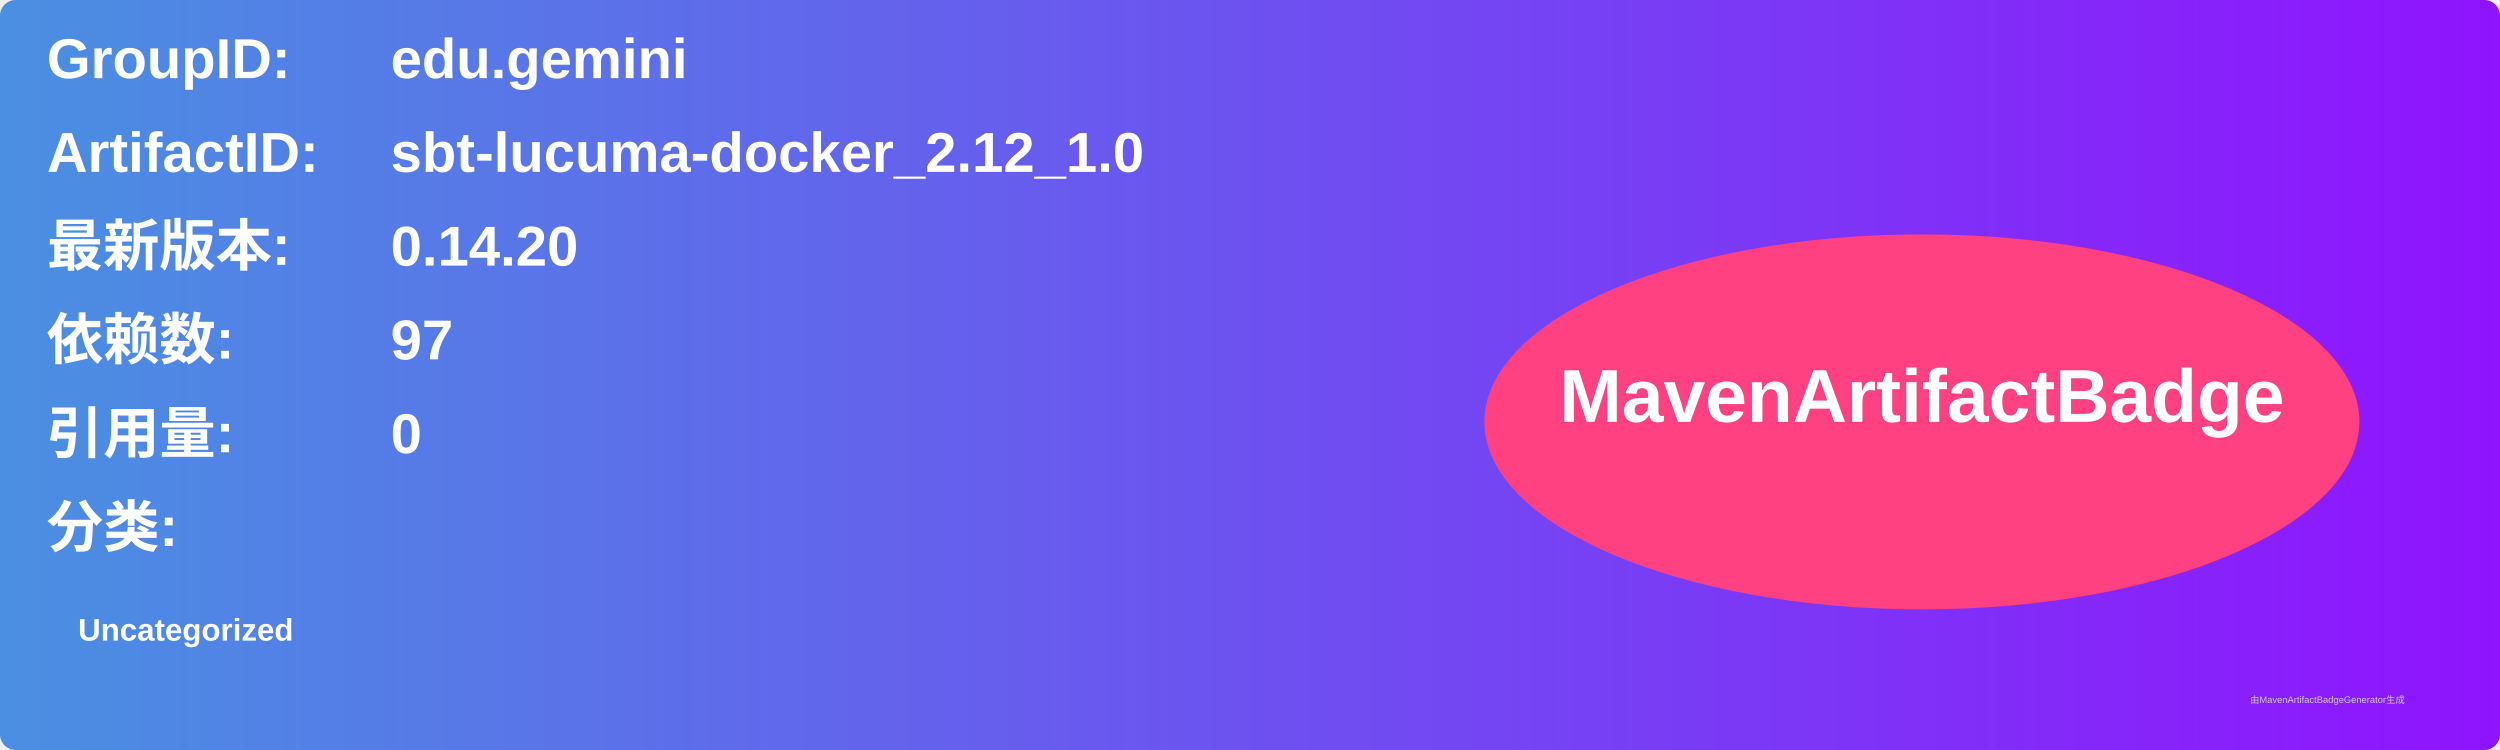
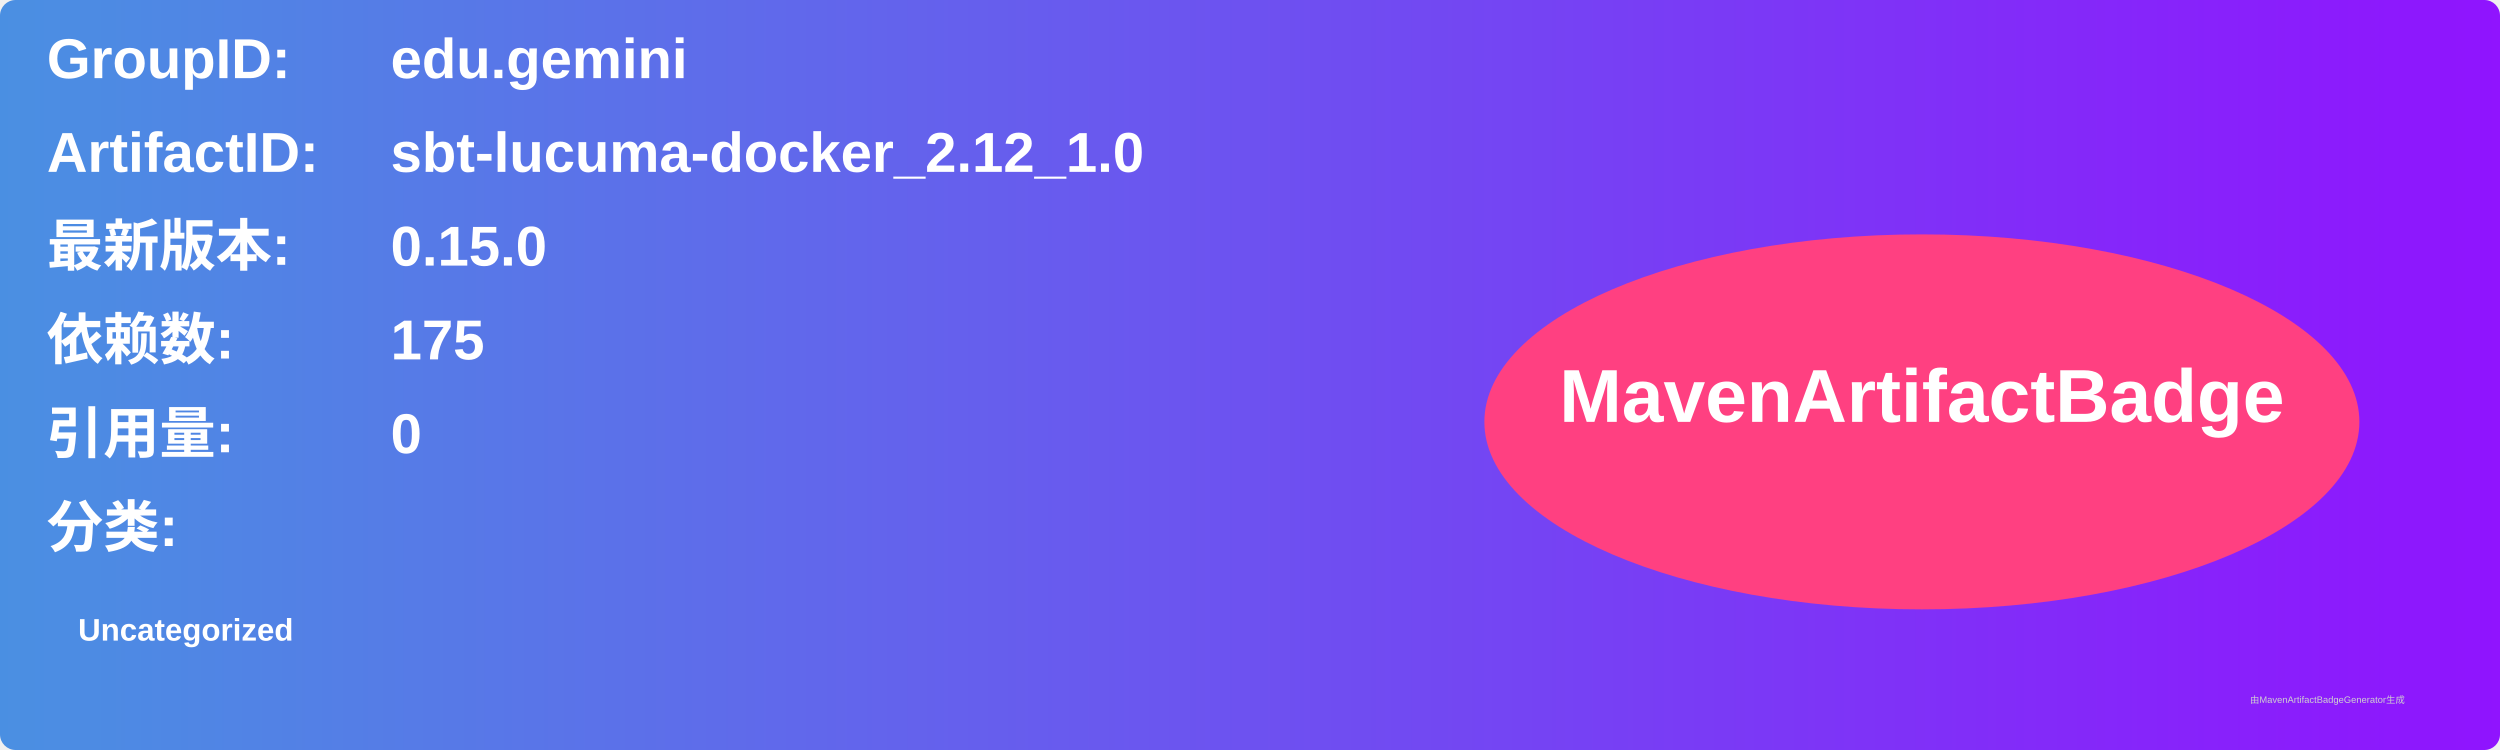
<svg xmlns="http://www.w3.org/2000/svg" width="800" height="240" viewBox="0 0 800 240">
  <linearGradient id="grad" x1="0%" y1="0%" x2="100%" y2="0%">
    <stop offset="0%" stop-color="#4a90e2" />
    <stop offset="100%" stop-color="#9013fe" />
  </linearGradient>
  <rect width="100%" height="100%" rx="5" ry="5" fill="url(#grad)" />
  <g transform="translate(15, 15)">
    <text x="0" y="10" font-family="Arial" font-size="18" fill="white" font-weight="bold" width="260">GroupID:</text>
    <text x="110" y="10" font-family="Arial" font-size="18" fill="white" font-weight="bold" width="460">edu.gemini</text>
    <text x="0" y="40" font-family="Arial" font-size="18" fill="white" font-weight="bold" width="260">ArtifactID:</text>
    <text x="110" y="40" font-family="Arial" font-size="18" fill="white" font-weight="bold" width="460">sbt-lucuma-docker_2.12_1.0</text>
    <text x="0" y="70" font-family="Arial" font-size="18" fill="white" font-weight="bold">最新版本:</text>
    <text x="110" y="70" font-family="Arial" font-size="18" fill="white" font-weight="bold">
-       <tspan font-weight="bold">0.14.20</tspan>
+       <tspan font-weight="bold">0.15.0</tspan>
    </text>
    <text x="0" y="100" font-family="Arial" font-size="18" fill="white" font-weight="bold">依赖数: </text>
    <text x="110" y="100" font-family="Arial" font-size="18" fill="white">
-       <tspan font-weight="bold">97</tspan>
+       <tspan font-weight="bold">175</tspan>
    </text>
    <text x="0" y="130" font-family="Arial" font-size="18" fill="white" font-weight="bold">引用量: </text>
    <text x="110" y="130" font-family="Arial" font-size="18" fill="white">
      <tspan font-weight="bold">0</tspan>
    </text>
    <text x="0" y="160" font-family="Arial" font-size="18" fill="white" font-weight="bold">分类:</text>
    <text x="10" y="190" font-family="Arial" font-size="10" fill="white">
      <tspan font-weight="bold">Uncategorized</tspan>
    </text>
    <ellipse cx="600" cy="120" rx="140" ry="60" fill="#ff4081" />
    <text x="600" y="120" text-anchor="middle" font-family="Arial" font-size="24" fill="white" font-weight="bold">MavenArtifactBadge</text>
  </g>
  <text x="720" y="225" font-family="Arial" font-size="3" fill="#d0d0d0">由MavenArtifactBadgeGenerator生成</text>
</svg>
